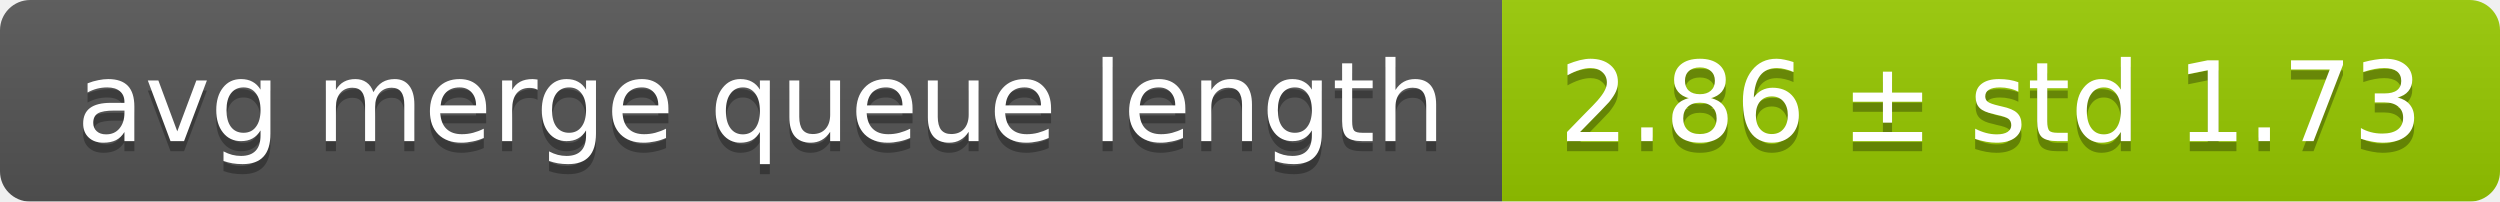
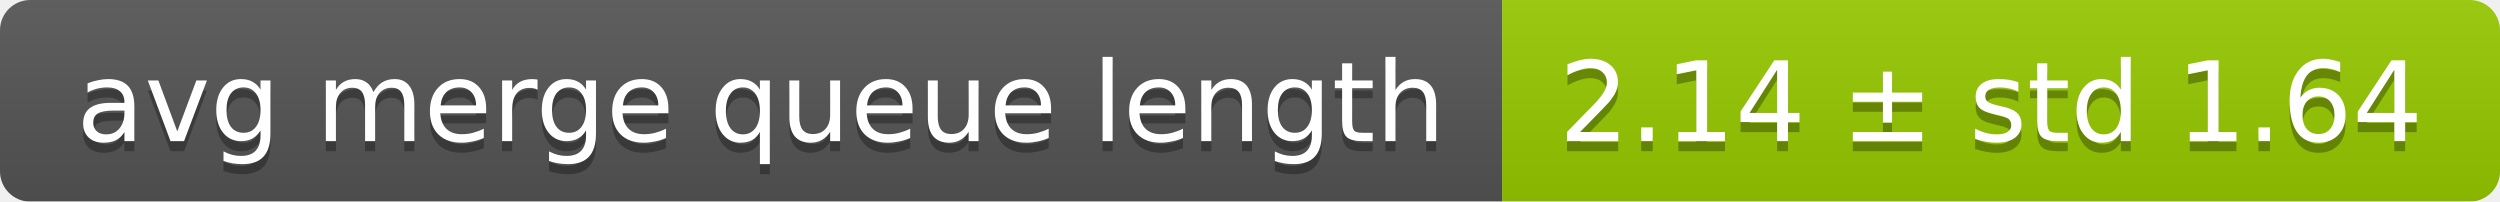
<svg xmlns="http://www.w3.org/2000/svg" width="248" height="20">
  <linearGradient id="smooth" x2="0" y2="100%">
    <stop offset="0" stop-color="#bbb" stop-opacity=".1" />
    <stop offset="1" stop-opacity=".1" />
  </linearGradient>
  <mask id="round">
    <rect width="248" height="20" rx="3" fill="#fff" />
  </mask>
  <g mask="url(#round)">
    <rect width="149" height="20" fill="#555" />
    <rect x="149" width="99" height="20" fill="#97ca00" />
    <rect width="248" height="20" fill="url(#smooth)" />
  </g>
  <g fill="#fff" text-anchor="middle" font-family="DejaVu Sans,Verdana,Geneva,sans-serif" font-size="11">
    <text x="75.5" y="15" fill="#010101" fill-opacity=".3">avg merge queue length</text>
    <text x="75.5" y="14">avg merge queue length</text>
-     <text x="197.5" y="15" fill="#010101" fill-opacity=".3">2.86 ± std 1.73</text>
-     <text x="197.5" y="14">2.86 ± std 1.73</text>
+     <text x="197.5" y="15" fill="#010101" fill-opacity=".3">2.14 ± std 1.64</text>
+     <text x="197.5" y="14">2.14 ± std 1.64</text>
  </g>
</svg>
